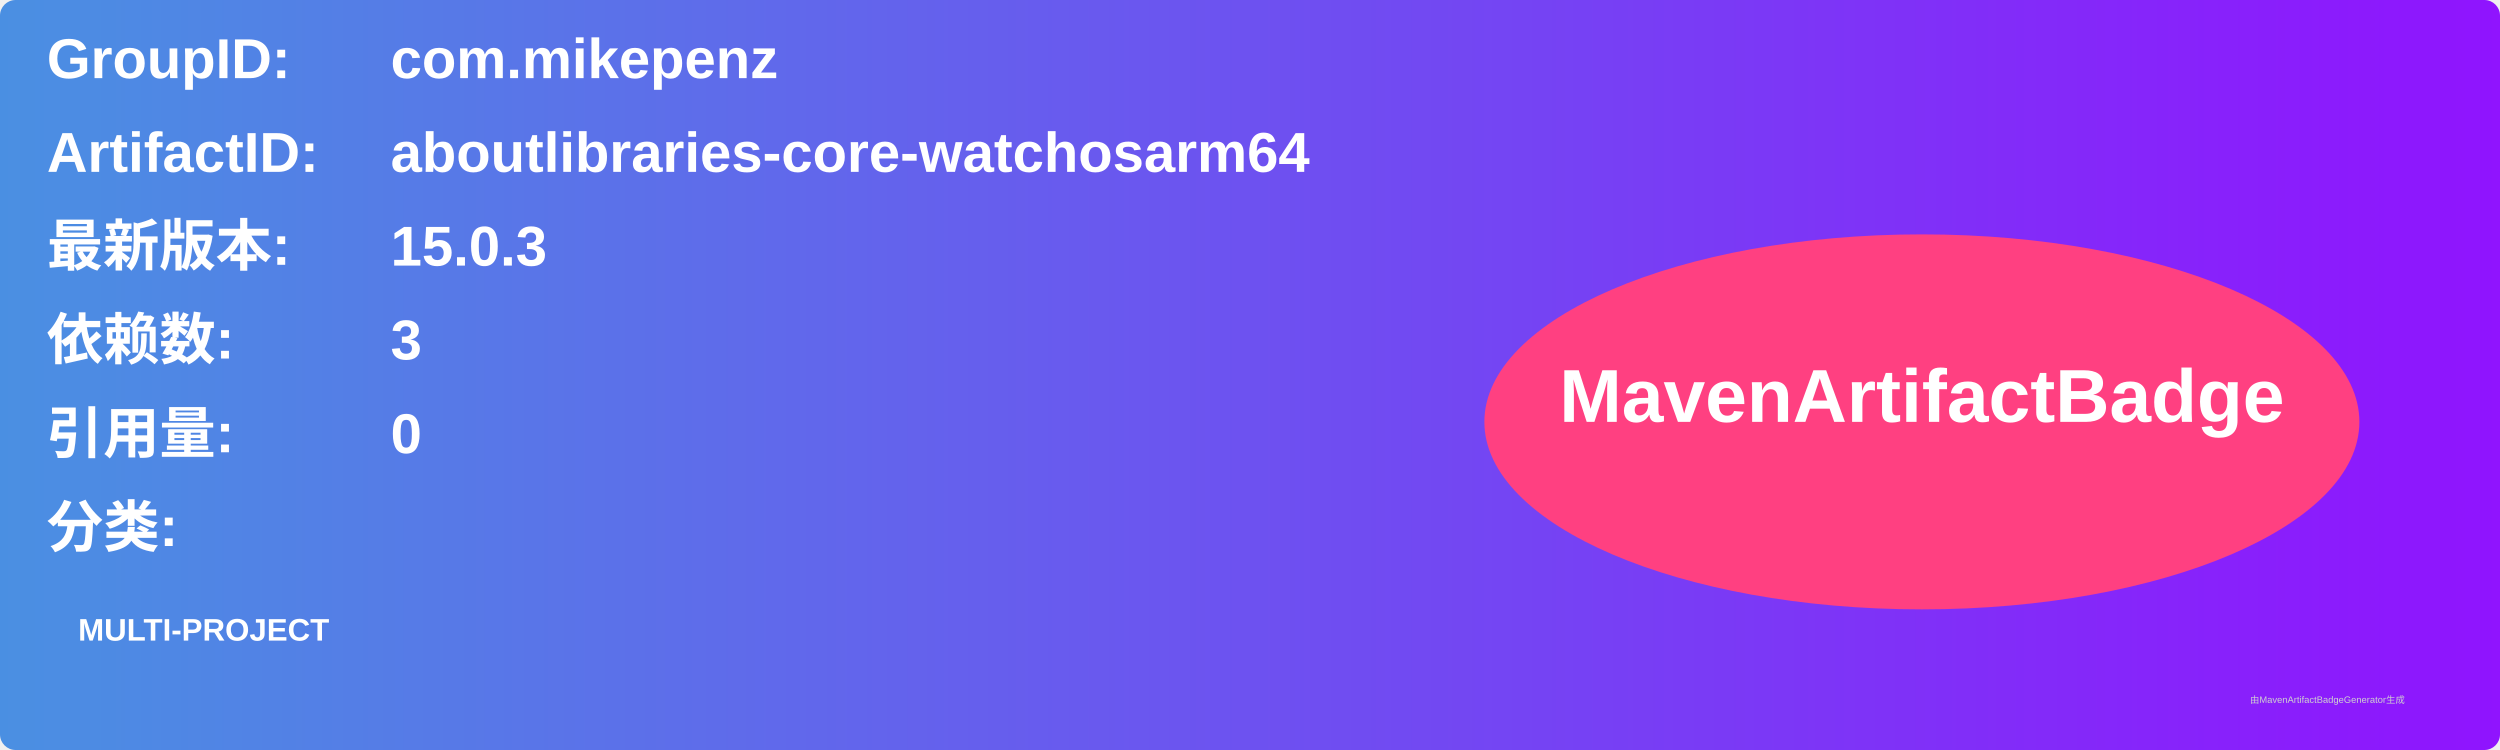
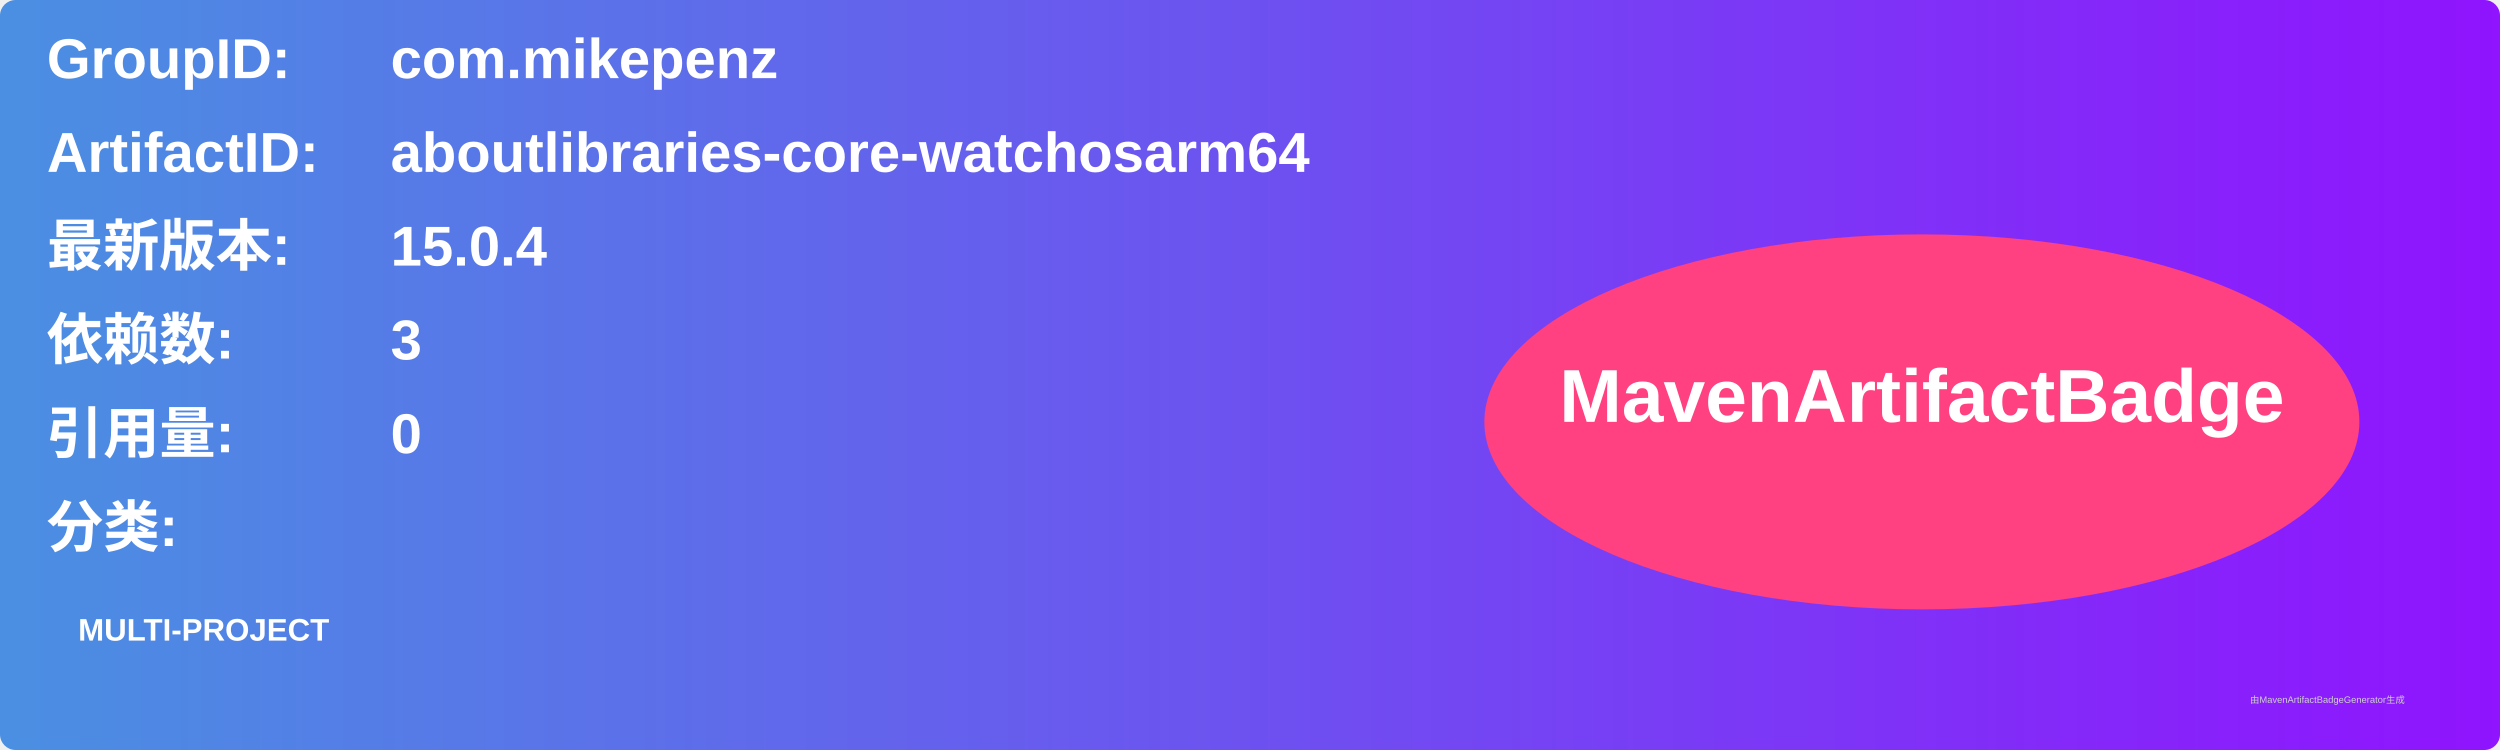
<svg xmlns="http://www.w3.org/2000/svg" width="800" height="240" viewBox="0 0 800 240">
  <linearGradient id="grad" x1="0%" y1="0%" x2="100%" y2="0%">
    <stop offset="0%" stop-color="#4a90e2" />
    <stop offset="100%" stop-color="#9013fe" />
  </linearGradient>
  <rect width="100%" height="100%" rx="5" ry="5" fill="url(#grad)" />
  <g transform="translate(15, 15)">
    <text x="0" y="10" font-family="Arial" font-size="18" fill="white" font-weight="bold" width="260">GroupID:</text>
    <text x="110" y="10" font-family="Arial" font-size="18" fill="white" font-weight="bold" width="460">com.mikepenz</text>
    <text x="0" y="40" font-family="Arial" font-size="18" fill="white" font-weight="bold" width="260">ArtifactID:</text>
    <text x="110" y="40" font-family="Arial" font-size="18" fill="white" font-weight="bold" width="460">aboutlibraries-core-watchosarm64</text>
    <text x="0" y="70" font-family="Arial" font-size="18" fill="white" font-weight="bold">最新版本:</text>
    <text x="110" y="70" font-family="Arial" font-size="18" fill="white" font-weight="bold">
-       <tspan font-weight="bold">15.0.3</tspan>
+       <tspan font-weight="bold">15.0.4</tspan>
    </text>
    <text x="0" y="100" font-family="Arial" font-size="18" fill="white" font-weight="bold">依赖数: </text>
    <text x="110" y="100" font-family="Arial" font-size="18" fill="white">
      <tspan font-weight="bold">3</tspan>
    </text>
    <text x="0" y="130" font-family="Arial" font-size="18" fill="white" font-weight="bold">引用量: </text>
    <text x="110" y="130" font-family="Arial" font-size="18" fill="white">
      <tspan font-weight="bold">0</tspan>
    </text>
    <text x="0" y="160" font-family="Arial" font-size="18" fill="white" font-weight="bold">分类:</text>
    <text x="10" y="190" font-family="Arial" font-size="10" fill="white">
      <tspan font-weight="bold">MULTI-PROJECT</tspan>
    </text>
    <ellipse cx="600" cy="120" rx="140" ry="60" fill="#ff4081" />
    <text x="600" y="120" text-anchor="middle" font-family="Arial" font-size="24" fill="white" font-weight="bold">MavenArtifactBadge</text>
  </g>
  <text x="720" y="225" font-family="Arial" font-size="3" fill="#d0d0d0">由MavenArtifactBadgeGenerator生成</text>
</svg>
